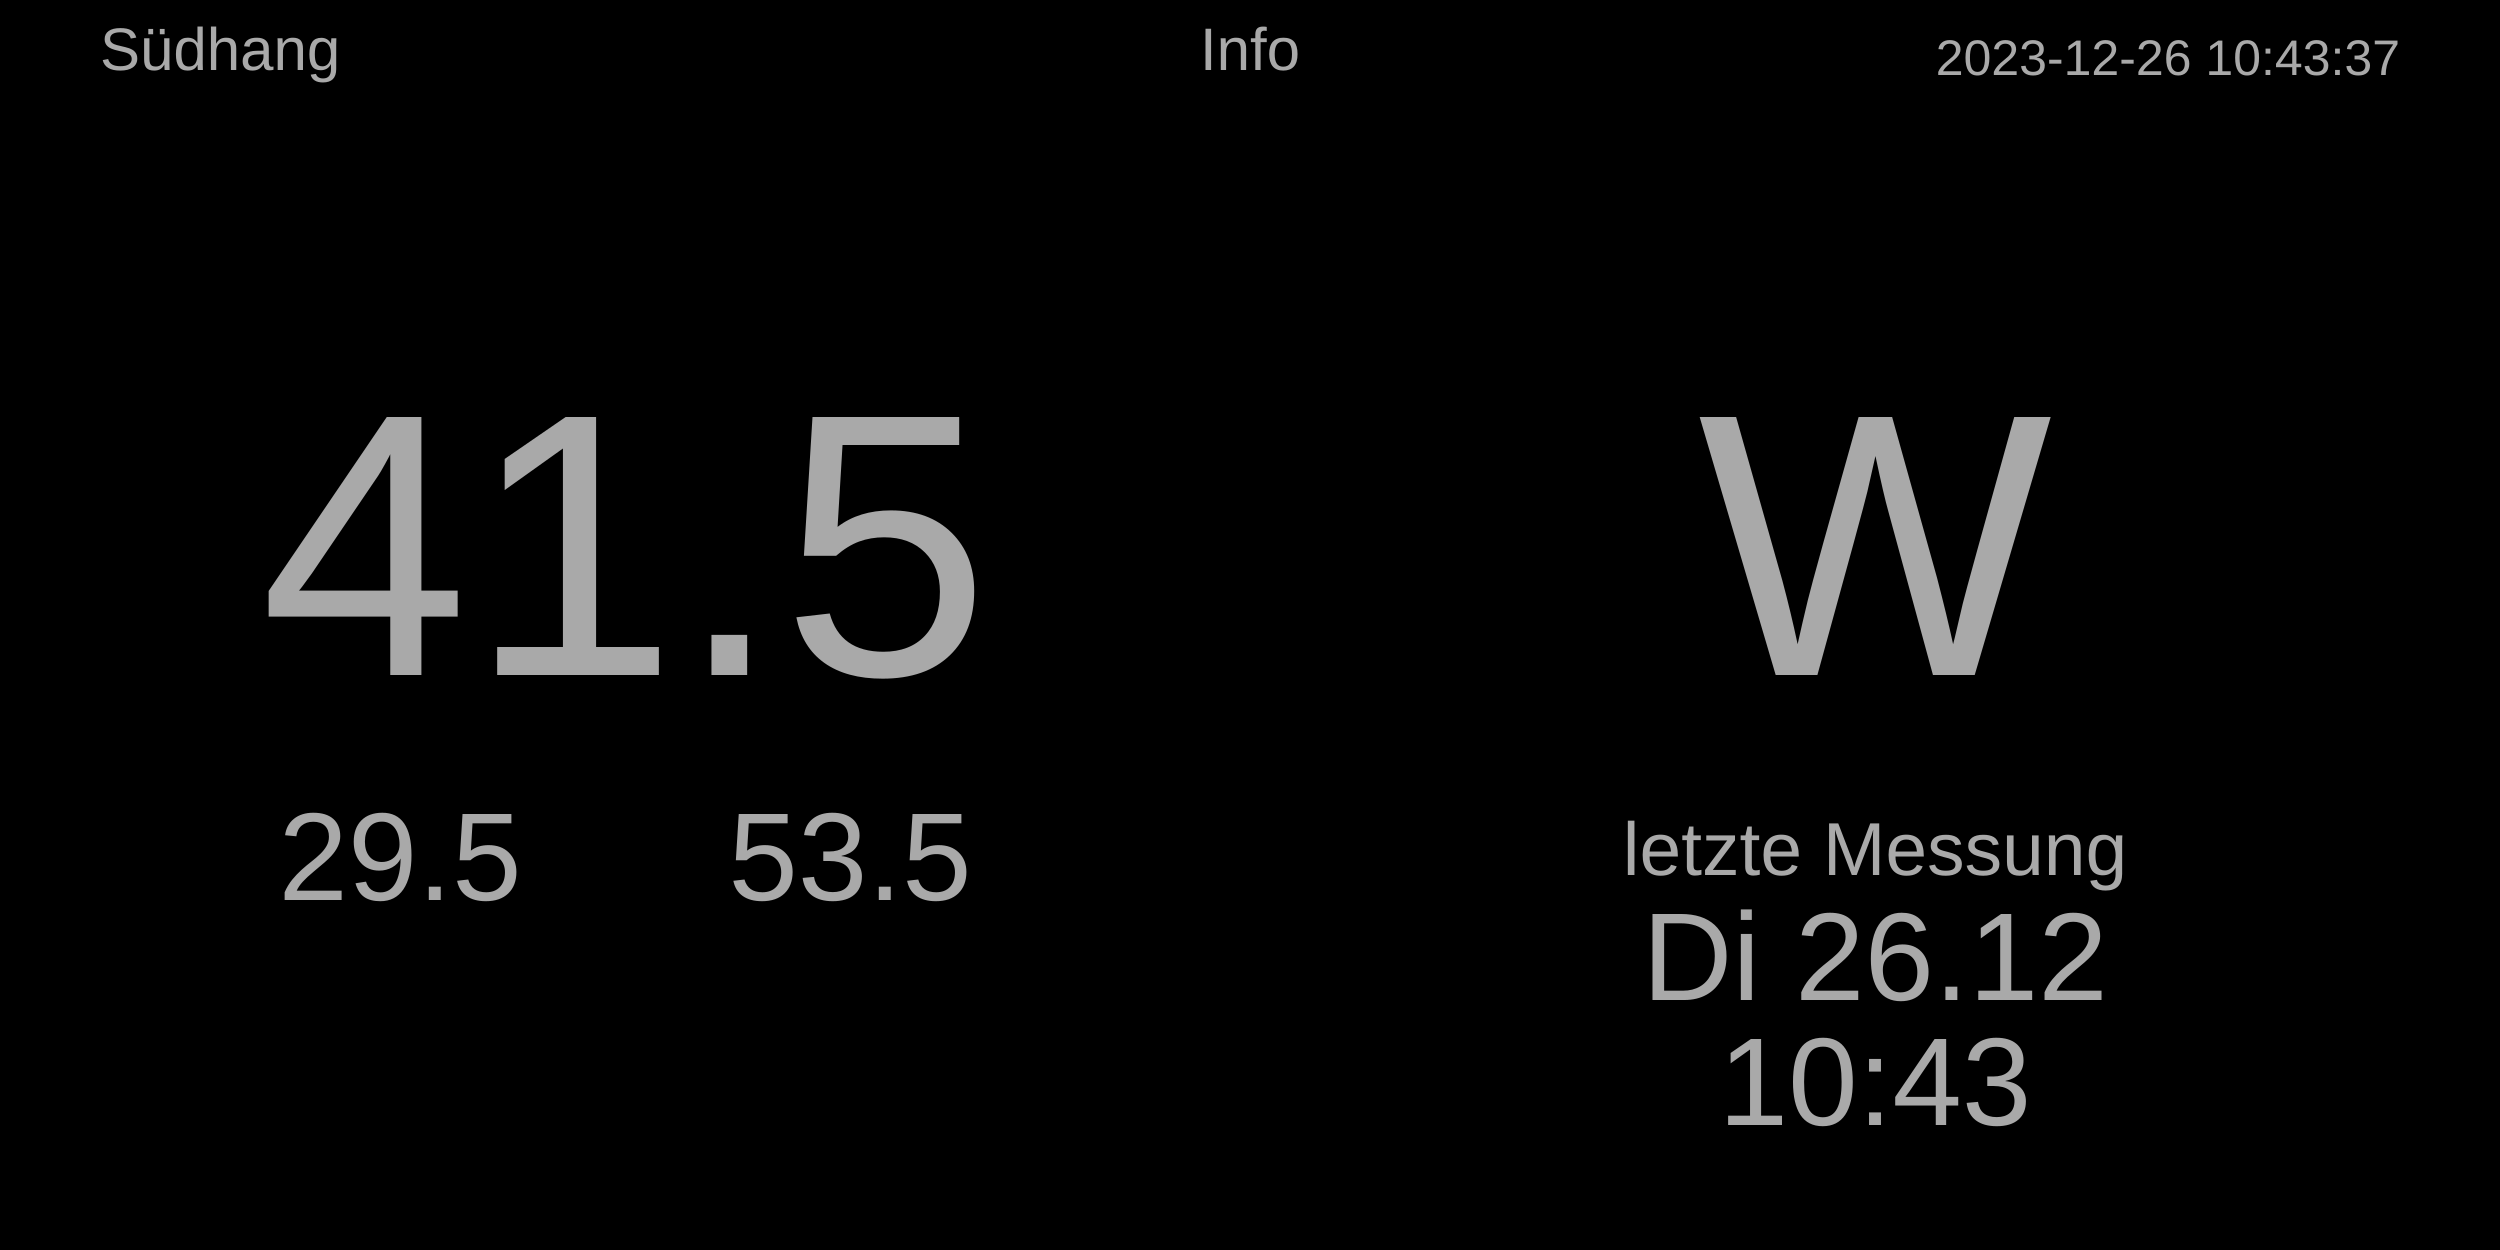
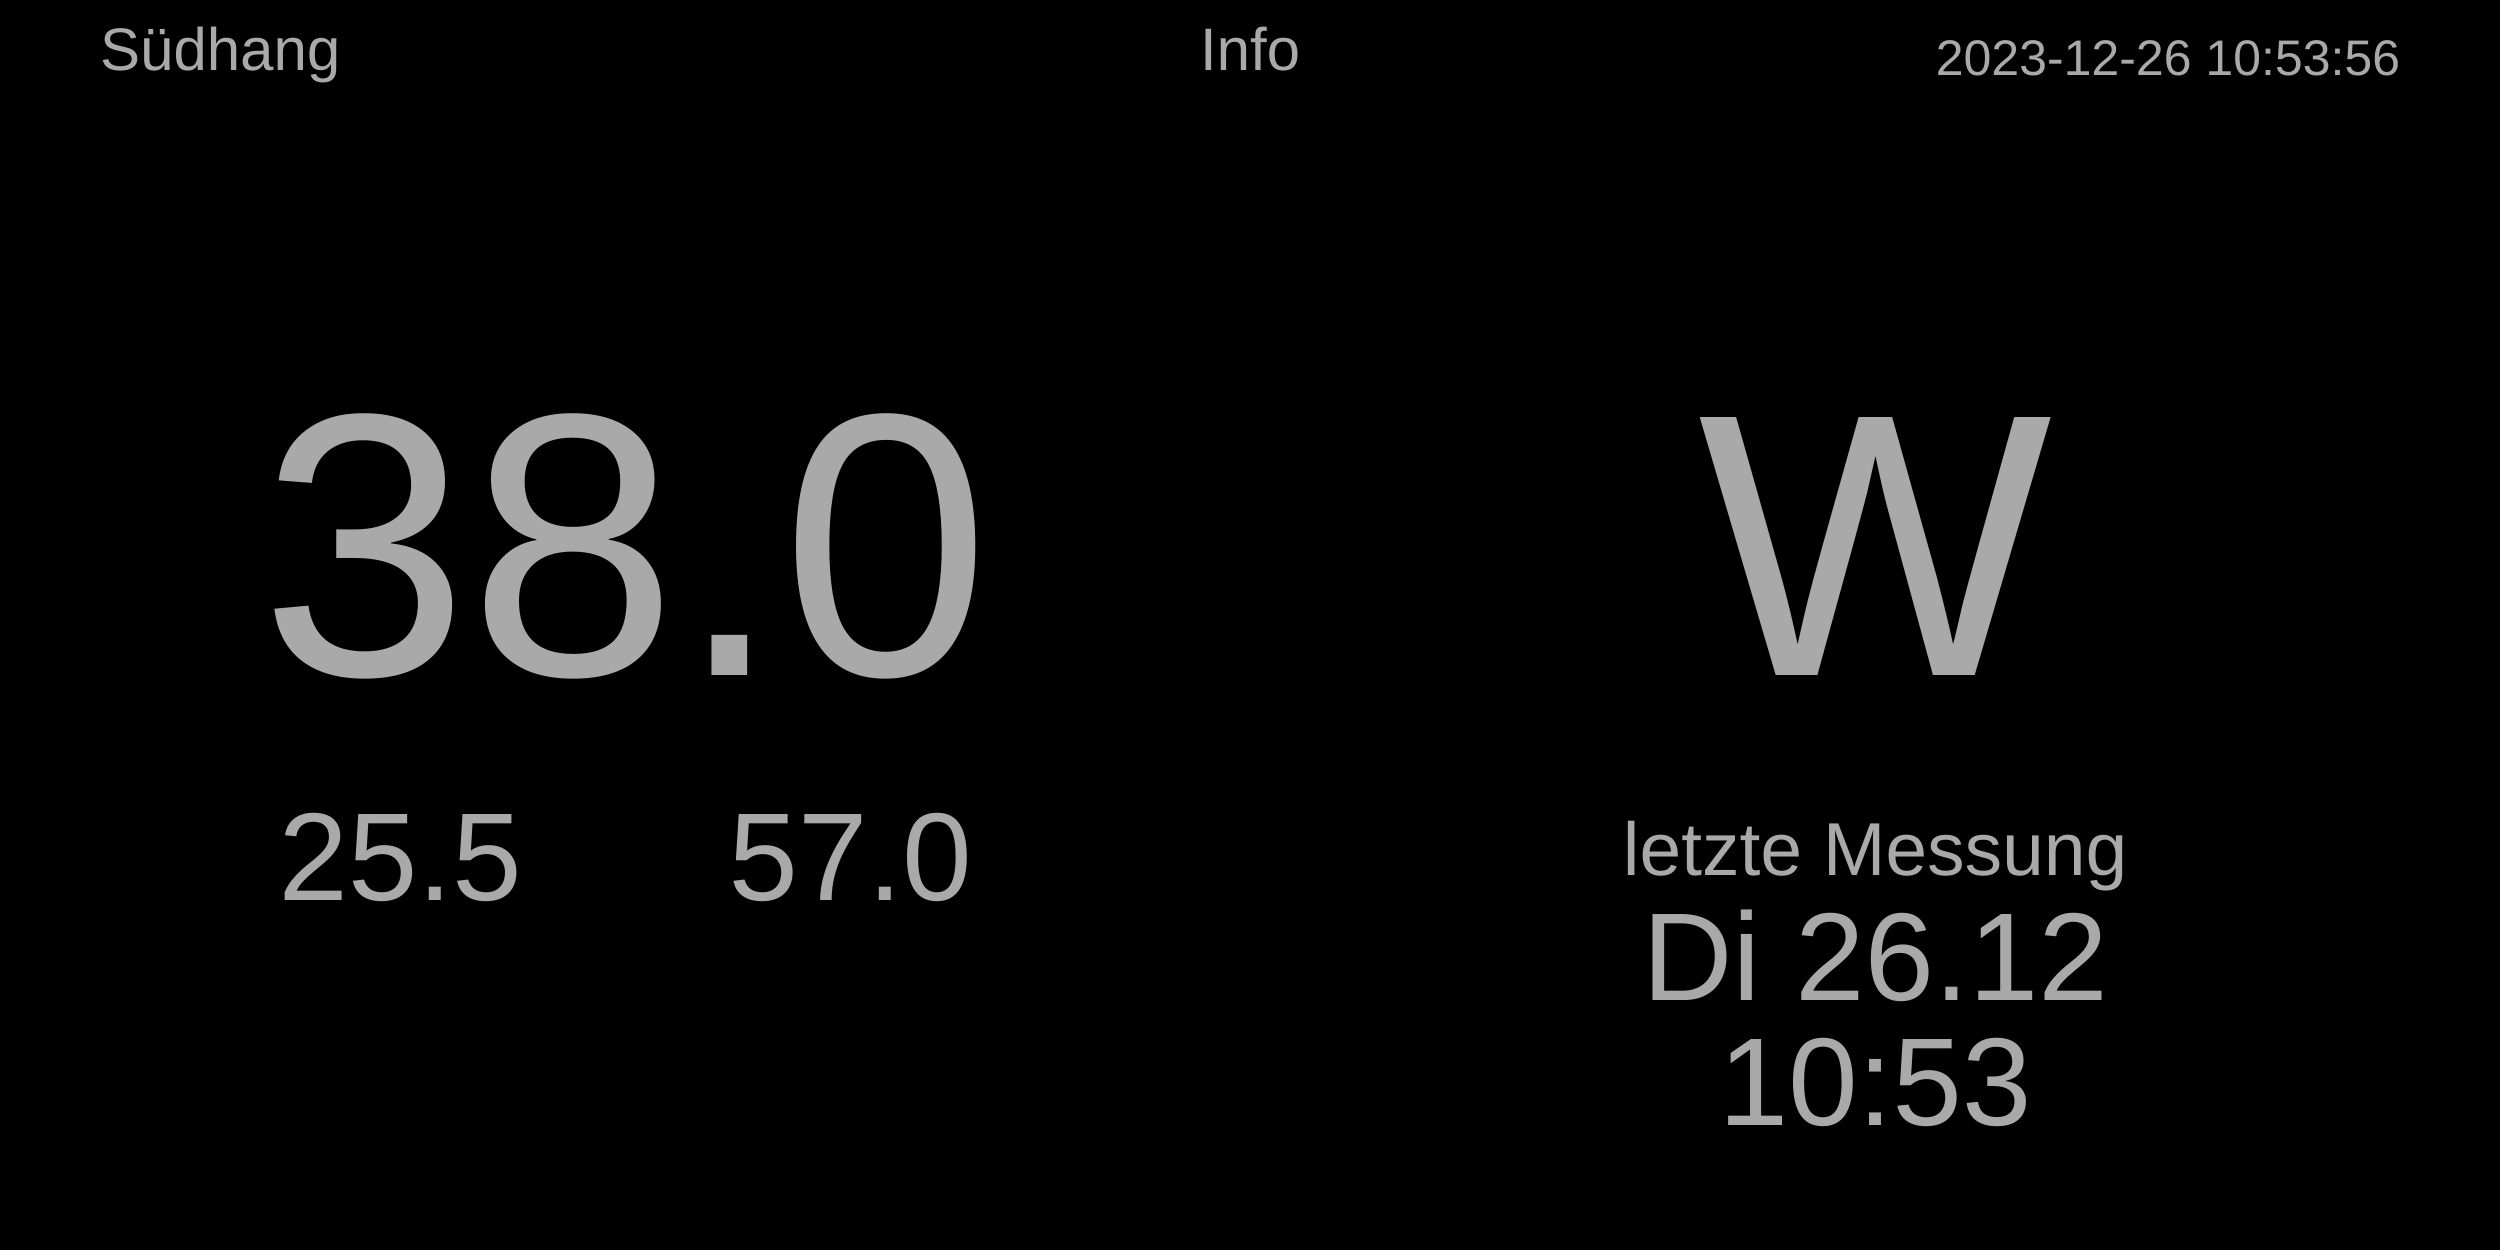
<svg xmlns="http://www.w3.org/2000/svg" baseProfile="full" height="500" version="1.1" width="1000">
  <defs />
  <rect fill="#000000" height="500" width="1000" x="0" y="0" />
-   <text fill="#A9A9A9" font-size="20px" style="font-family:Arial" text-anchor="end" x="960" y="30.0">2023-12-26 10:43:37</text>
+   <text fill="#A9A9A9" font-size="20px" style="font-family:Arial" text-anchor="end" x="960" y="30.0">2023-12-26 10:53:56</text>
  <text fill="#A9A9A9" font-size="24px" style="font-family:Arial" text-anchor="middle" x="500.0" y="28.0">Info</text>
  <text fill="#A9A9A9" font-size="24px" style="font-family:Arial" text-anchor="start" x="40" y="28.0">Südhang</text>
  <text fill="#A9A9A9" font-size="30px" style="font-family:Arial" text-anchor="middle" x="750" y="350">letzte Messung</text>
  <text fill="#A9A9A9" font-size="50px" style="font-family:Arial" text-anchor="middle" x="750" y="400">Di 26.12</text>
-   <text fill="#A9A9A9" font-size="50px" style="font-family:Arial" text-anchor="middle" x="750" y="450">10:43</text>
+   <text fill="#A9A9A9" font-size="50px" style="font-family:Arial" text-anchor="middle" x="750" y="450">10:53</text>
  <text fill="#A9A9A9" font-size="150px" style="font-family:Arial" text-anchor="middle" x="750.0" y="270.0">W</text>
-   <text fill="#A9A9A9" font-size="150px" style="font-family:Arial" text-anchor="middle" x="250.0" y="270.0">41.5</text>
-   <text fill="#A9A9A9" font-size="50px" style="font-family:Arial" text-anchor="middle" x="160" y="360.0">29.5</text>
-   <text fill="#A9A9A9" font-size="50px" style="font-family:Arial" text-anchor="middle" x="340" y="360.0">53.5</text>
+   <text fill="#A9A9A9" font-size="150px" style="font-family:Arial" text-anchor="middle" x="250.0" y="270.0">38.0</text>
+   <text fill="#A9A9A9" font-size="50px" style="font-family:Arial" text-anchor="middle" x="160" y="360.0">25.5</text>
+   <text fill="#A9A9A9" font-size="50px" style="font-family:Arial" text-anchor="middle" x="340" y="360.0">57.0</text>
</svg>
